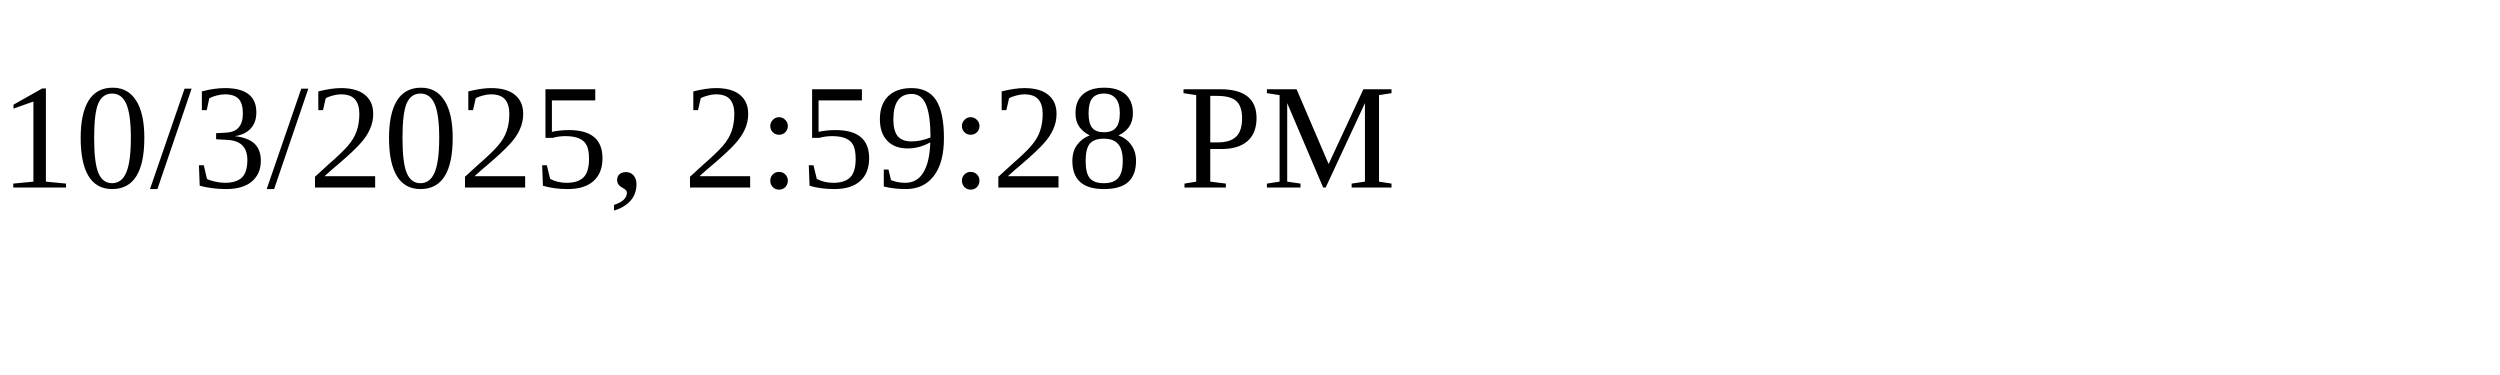
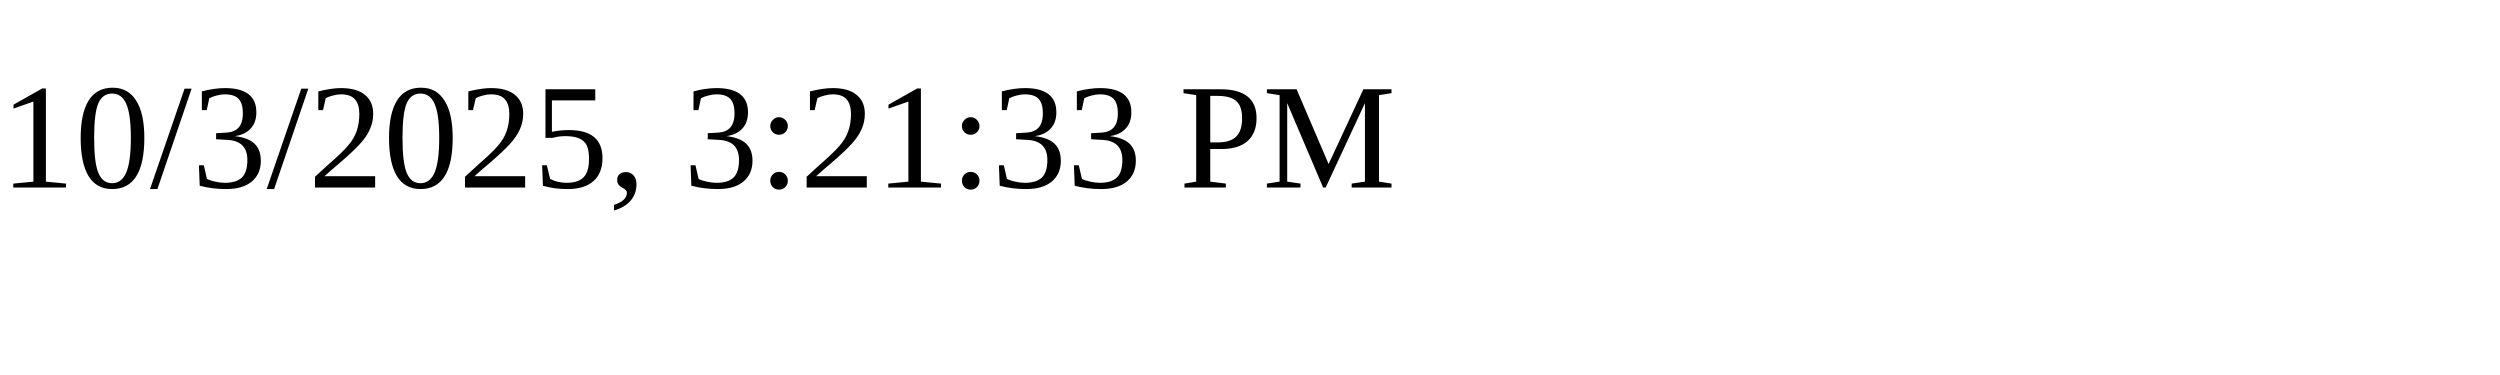
<svg xmlns="http://www.w3.org/2000/svg" height="30" width="200">
-   <text x="0" y="15">10/3/2025, 2:59:28 PM</text>
+   <text x="0" y="15">10/3/2025, 3:21:33 PM</text>
</svg>
